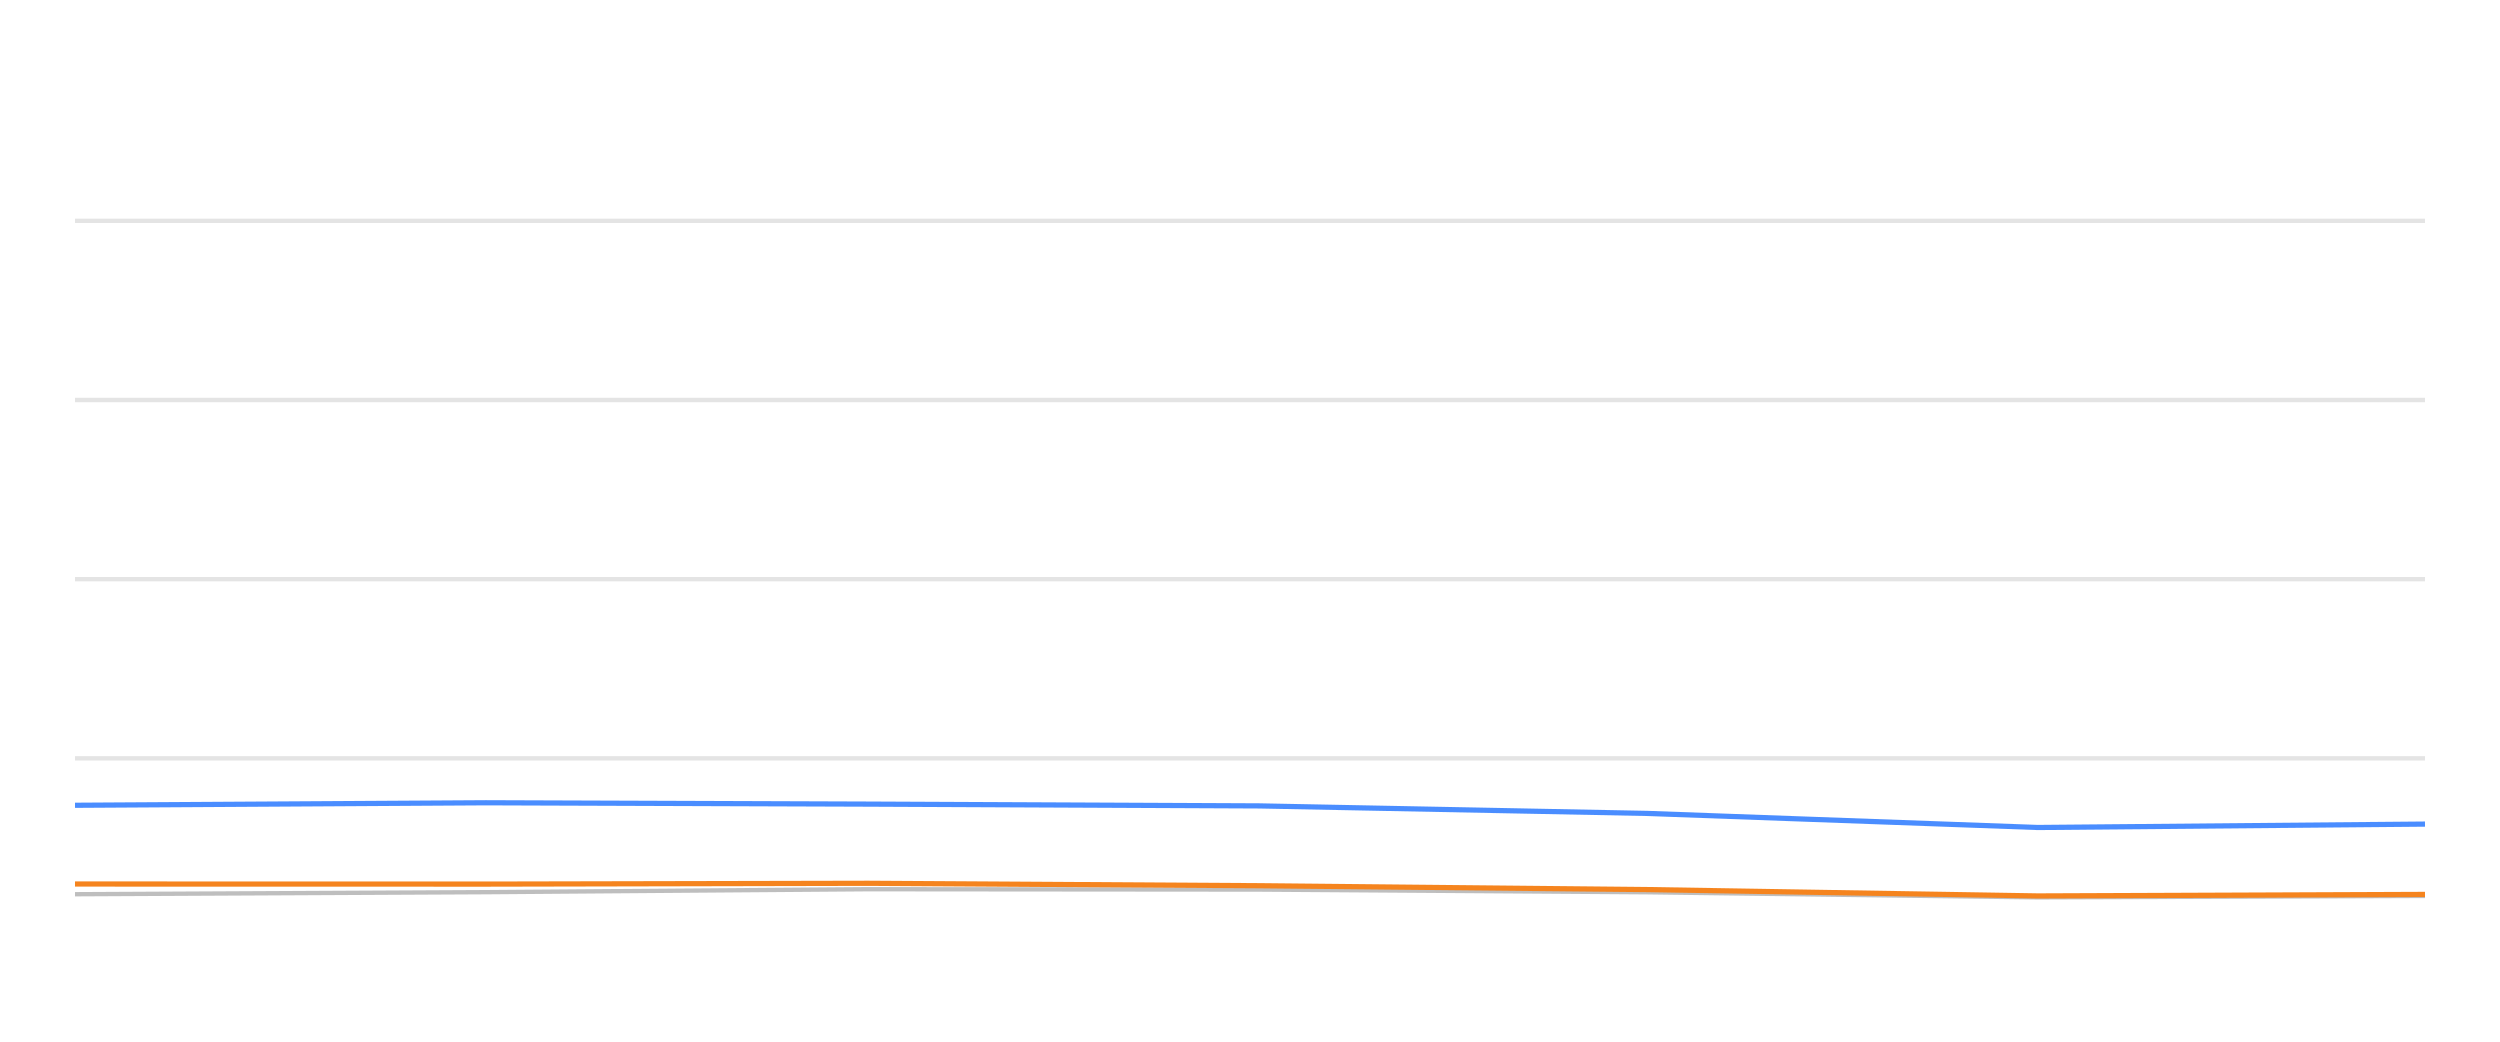
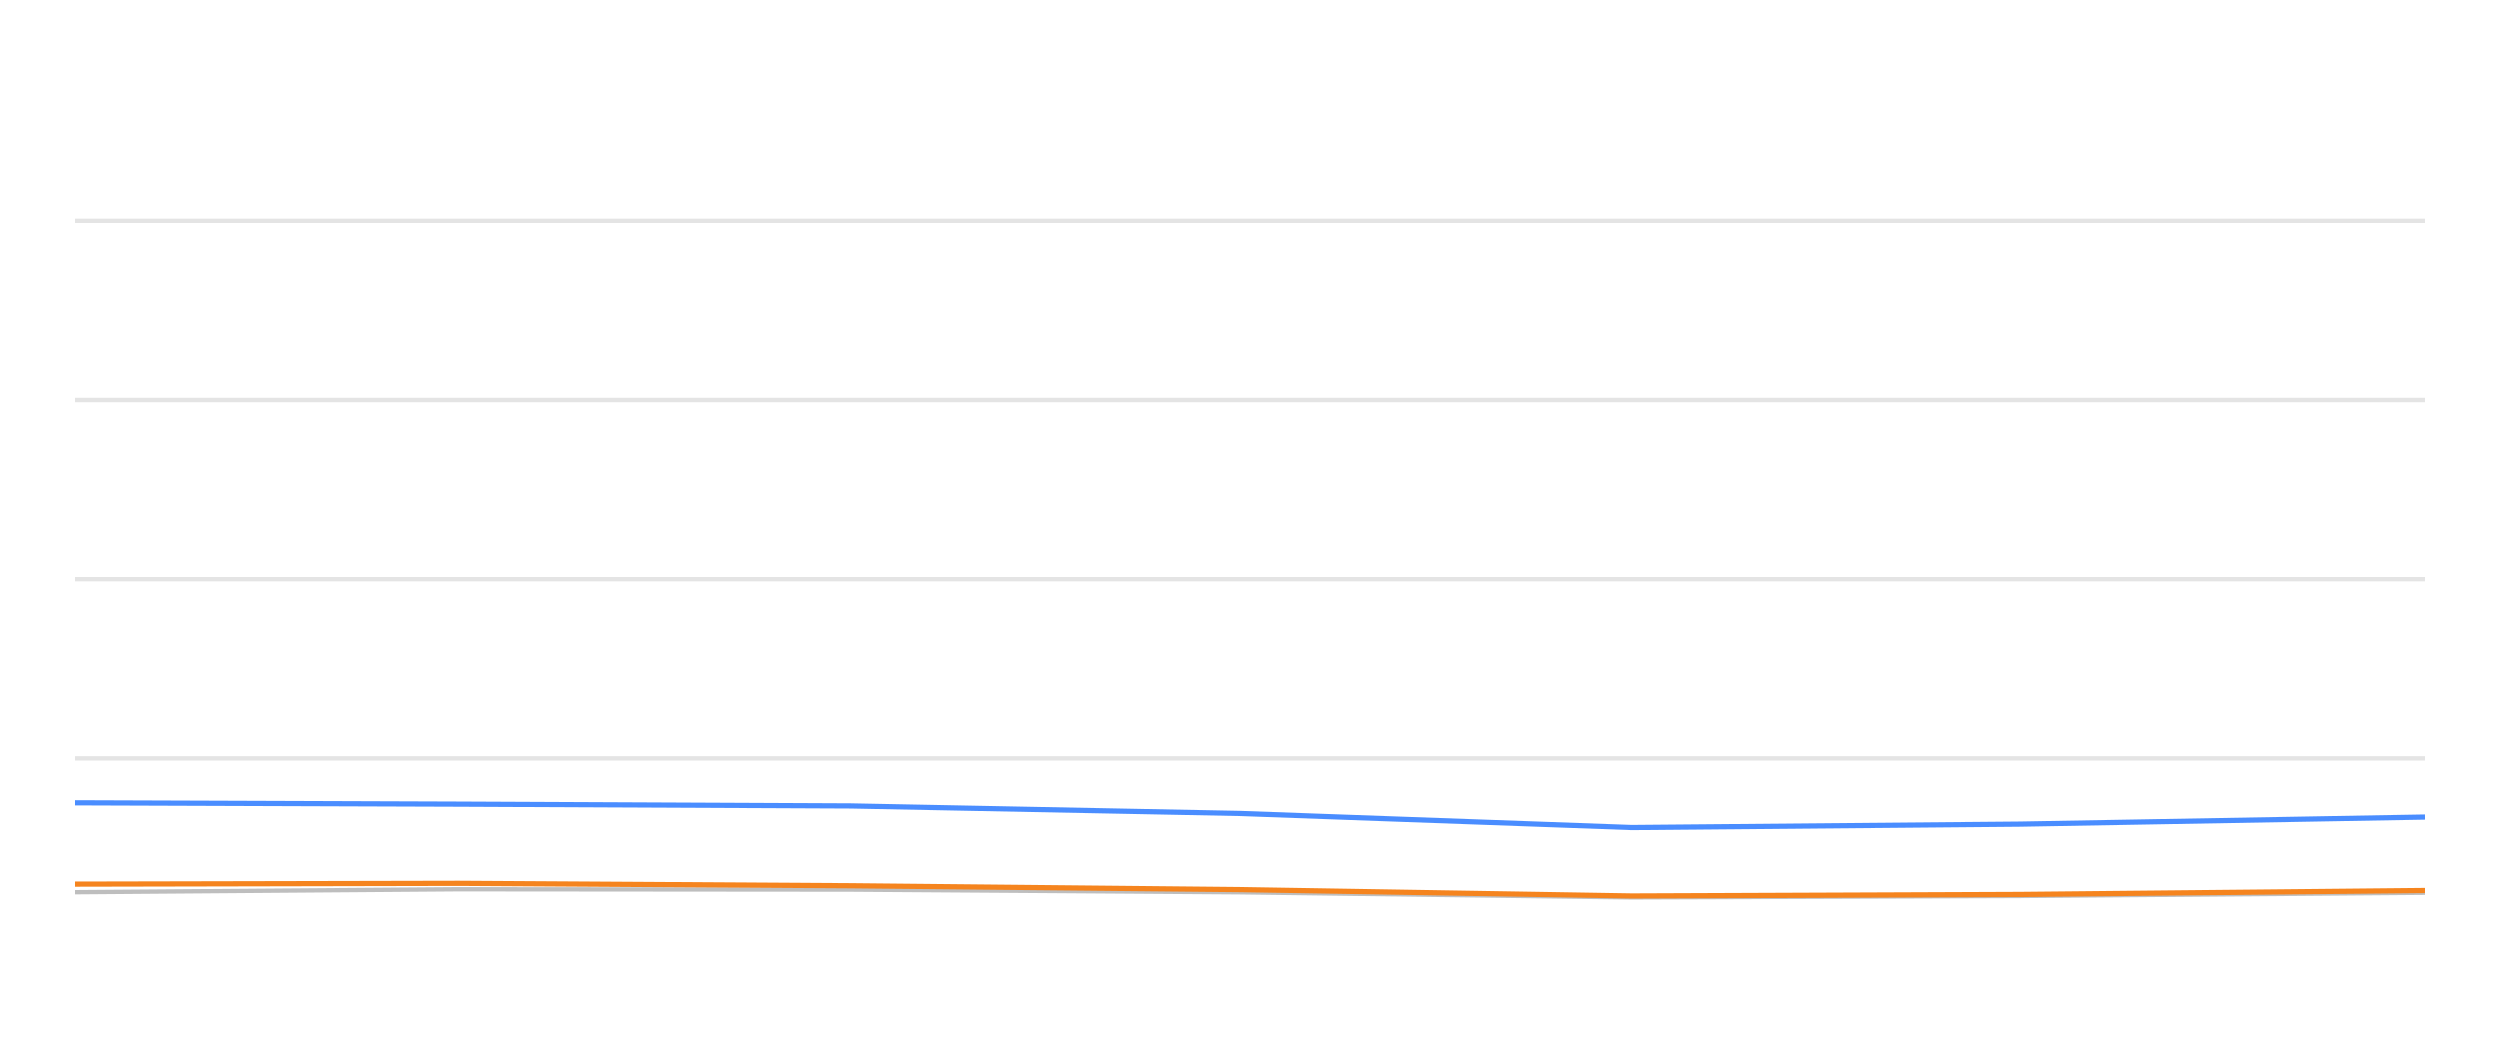
<svg xmlns="http://www.w3.org/2000/svg" width="288pt" height="120pt" viewBox="0 0 288 120" version="1.1">
  <defs>
    <style type="text/css">*{stroke-linejoin: round; stroke-linecap: butt}</style>
  </defs>
  <g id="figure_1">
    <g id="patch_1">
      <path d="M 0 120  L 288 120  L 288 0  L 0 0  L 0 120  z " style="fill: none; opacity: 0" />
    </g>
    <g id="axes_1">
      <g id="patch_2">
        <path d="M 8.64 108  L 279.36 108  L 279.36 4.8  L 8.64 4.8  L 8.64 108  z " style="fill: none" />
      </g>
      <g id="matplotlib.axis_1" />
      <g id="matplotlib.axis_2" />
      <g id="line2d_1">
-         <path d="M 8.64 87.36  L 279.36 87.36  " clip-path="url(#p4c48f6772d)" style="fill: none; stroke: #b2b2b2; stroke-opacity: 0.35; stroke-width: 0.5; stroke-linecap: square" />
+         <path d="M 8.64 87.36  L 279.36 87.36  " clip-path="url(#pb9c1d16c88)" style="fill: none; stroke: #b2b2b2; stroke-opacity: 0.35; stroke-width: 0.5; stroke-linecap: square" />
      </g>
      <g id="line2d_2">
-         <path d="M 8.64 66.72  L 279.36 66.72  " clip-path="url(#p4c48f6772d)" style="fill: none; stroke: #b2b2b2; stroke-opacity: 0.35; stroke-width: 0.5; stroke-linecap: square" />
+         <path d="M 8.64 66.72  L 279.36 66.72  " clip-path="url(#pb9c1d16c88)" style="fill: none; stroke: #b2b2b2; stroke-opacity: 0.35; stroke-width: 0.5; stroke-linecap: square" />
      </g>
      <g id="line2d_3">
-         <path d="M 8.64 46.08  L 279.36 46.08  " clip-path="url(#p4c48f6772d)" style="fill: none; stroke: #b2b2b2; stroke-opacity: 0.35; stroke-width: 0.5; stroke-linecap: square" />
+         <path d="M 8.64 46.08  L 279.36 46.08  " clip-path="url(#pb9c1d16c88)" style="fill: none; stroke: #b2b2b2; stroke-opacity: 0.35; stroke-width: 0.5; stroke-linecap: square" />
      </g>
      <g id="line2d_4">
-         <path d="M 8.64 25.44  L 279.36 25.44  " clip-path="url(#p4c48f6772d)" style="fill: none; stroke: #b2b2b2; stroke-opacity: 0.35; stroke-width: 0.5; stroke-linecap: square" />
+         <path d="M 8.64 25.44  L 279.36 25.44  " clip-path="url(#pb9c1d16c88)" style="fill: none; stroke: #b2b2b2; stroke-opacity: 0.35; stroke-width: 0.5; stroke-linecap: square" />
      </g>
      <g id="line2d_5">
-         <path d="M 8.64 103.015  L 55.97 102.778  L 100.02 102.438  L 145.073 102.479  L 189.789 102.788  L 234.758 103.377  L 279.36 103.212  " clip-path="url(#p4c48f6772d)" style="fill: none; stroke: #bebebe; stroke-width: 0.5; stroke-linecap: round" />
+         <path d="M 8.64 102.778  L 52.823 102.438  L 98.013 102.479  L 142.864 102.788  L 187.971 103.377  L 232.708 103.212  L 279.36 102.84  " clip-path="url(#pb9c1d16c88)" style="fill: none; stroke: #bebebe; stroke-width: 0.5; stroke-linecap: round" />
      </g>
      <g id="line2d_6">
-         <path d="M 8.64 92.768  L 55.97 92.479  L 100.02 92.634  L 145.073 92.84  L 189.789 93.707  L 234.758 95.327  L 279.36 94.935  " clip-path="url(#p4c48f6772d)" style="fill: none; stroke: #4a8dff; stroke-width: 0.6" />
+         <path d="M 8.64 92.479  L 52.823 92.634  L 98.013 92.84  L 142.864 93.707  L 187.971 95.327  L 232.708 94.935  L 279.36 94.12  " clip-path="url(#pb9c1d16c88)" style="fill: none; stroke: #4a8dff; stroke-width: 0.6" />
      </g>
      <g id="line2d_7">
-         <path d="M 8.64 101.839  L 55.97 101.849  L 100.02 101.756  L 145.073 102.035  L 189.789 102.479  L 234.758 103.212  L 279.36 103.036  " clip-path="url(#p4c48f6772d)" style="fill: none; stroke: #f5841e; stroke-width: 0.6" />
+         <path d="M 8.64 101.849  L 52.823 101.756  L 98.013 102.035  L 142.864 102.479  L 187.971 103.212  L 232.708 103.036  L 279.36 102.582  " clip-path="url(#pb9c1d16c88)" style="fill: none; stroke: #f5841e; stroke-width: 0.6" />
      </g>
    </g>
  </g>
  <defs>
-     <clipPath id="p4c48f6772d">
+     <clipPath id="pb9c1d16c88">
      <rect x="8.64" y="4.8" width="270.72" height="103.2" />
    </clipPath>
  </defs>
</svg>
